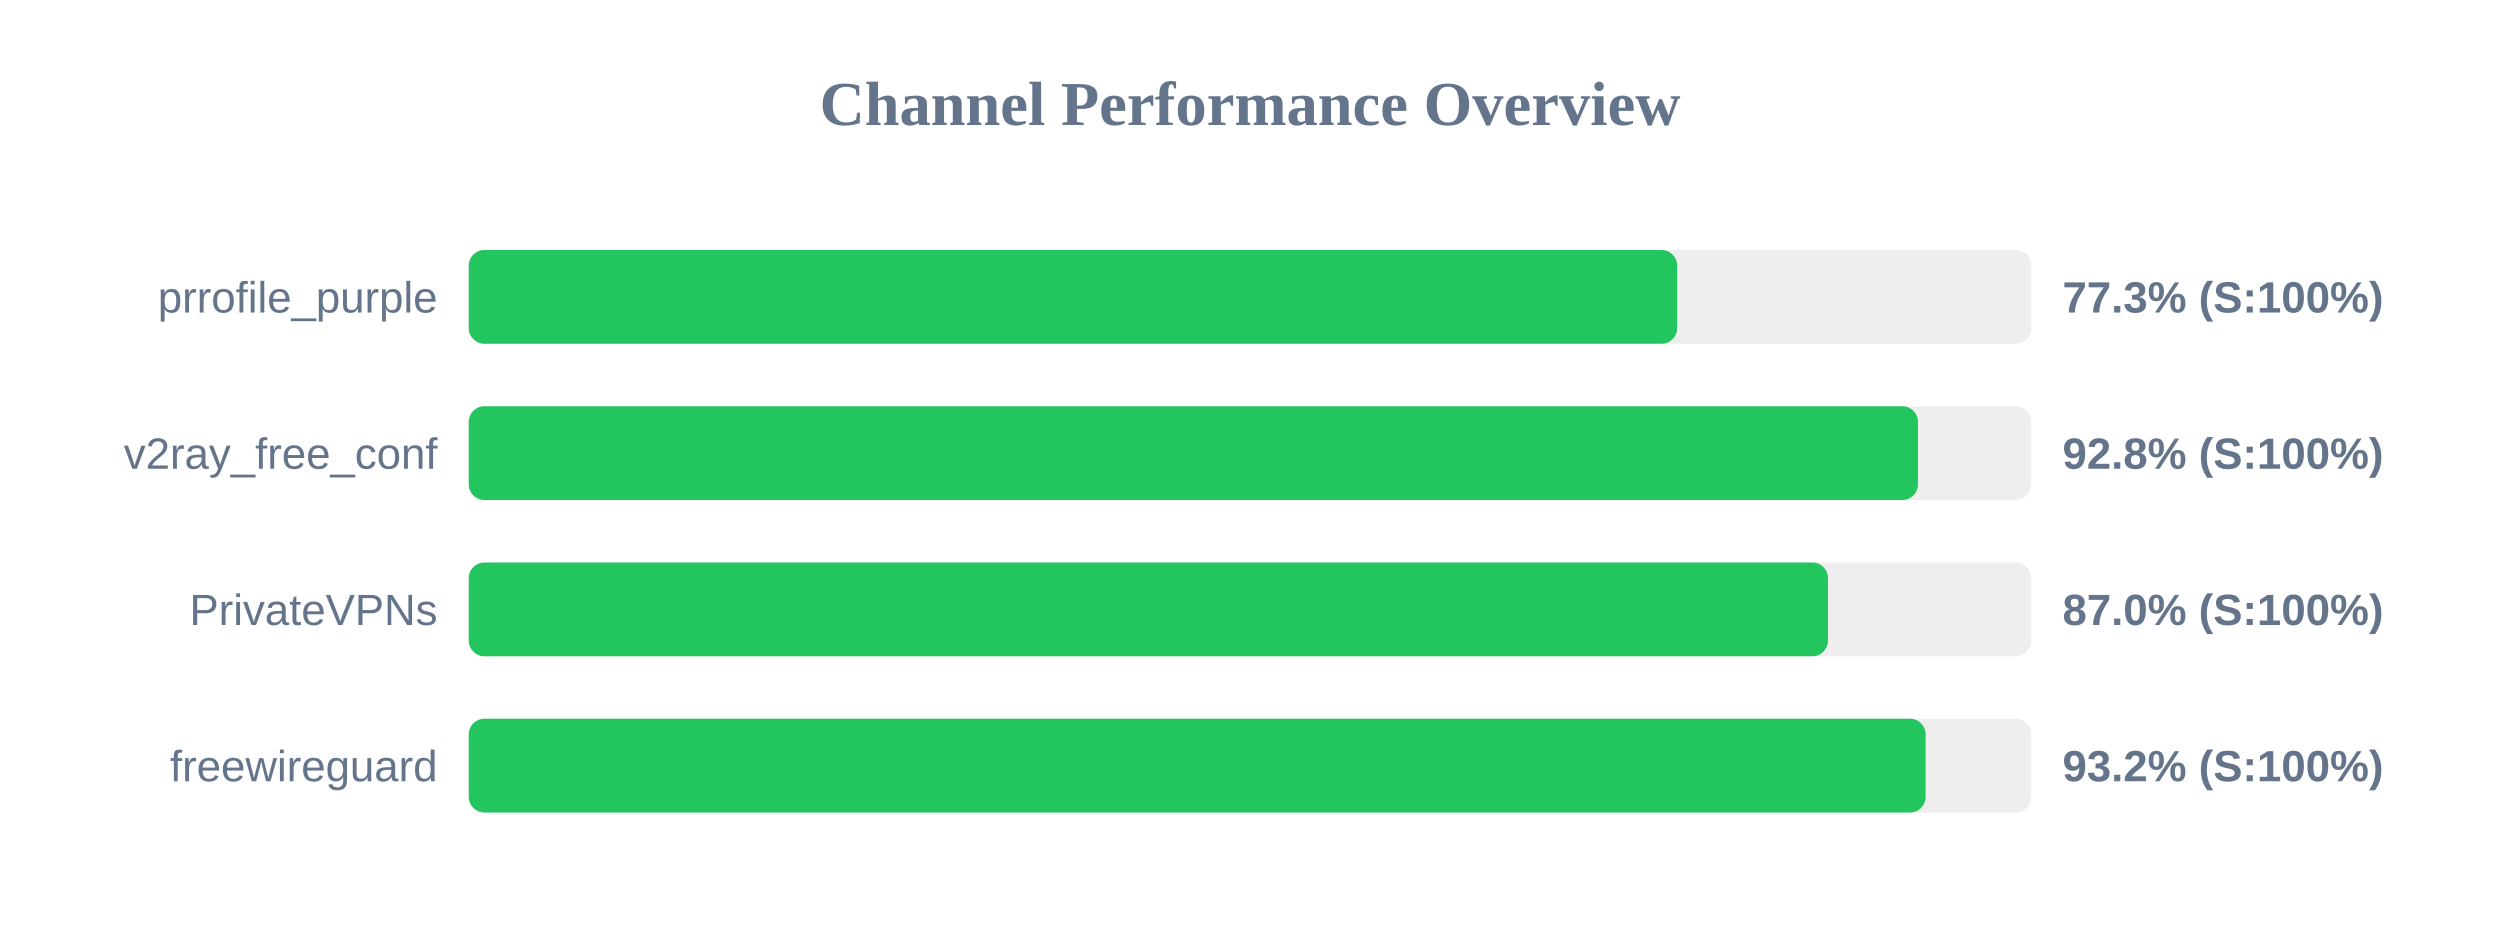
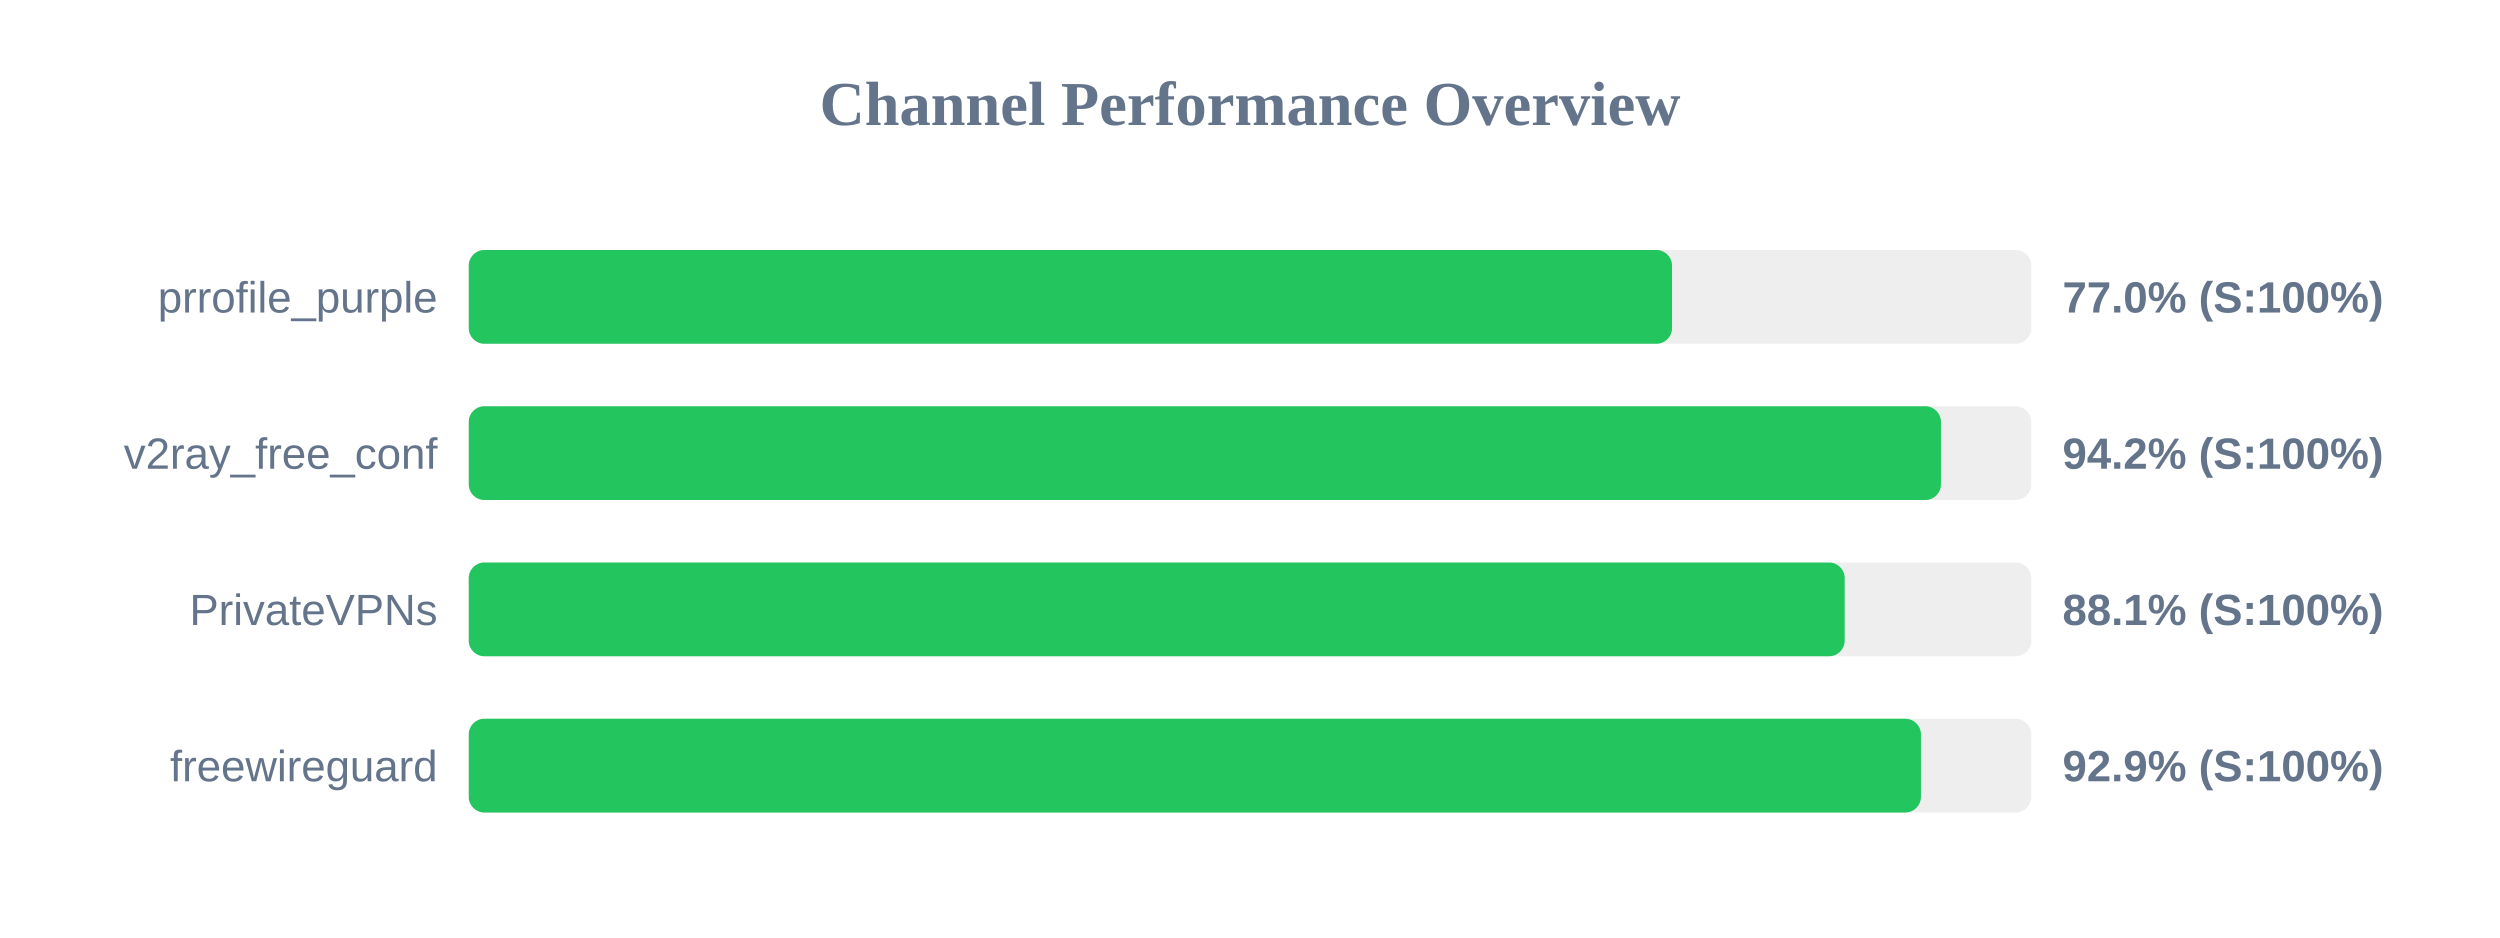
<svg xmlns="http://www.w3.org/2000/svg" width="800" height="300" version="1.1">
  <style>
        .row { font: 14px Arial; fill: #64748b; }
        .score { font: bold 14px Arial; fill: #64748b; }
    </style>
  <text x="400" y="40" text-anchor="middle" font-size="20px" font-weight="bold" fill="#64748b">Channel Performance Overview</text>
  <rect x="150" y="80" width="500" height="30" fill="#eee" rx="5" />
-   <rect x="150" y="80" width="386.7" height="30" fill="#22c55e" rx="5" />
+   <rect x="150" y="80" width="385.05" height="30" fill="#22c55e" rx="5" />
  <text x="140" y="100" text-anchor="end" class="row">prrofile_purple</text>
-   <text x="660" y="100" text-anchor="start" class="score">77.3% (S:100%)</text>
+   <text x="660" y="100" text-anchor="start" class="score">77.0% (S:100%)</text>
  <rect x="150" y="130" width="500" height="30" fill="#eee" rx="5" />
-   <rect x="150" y="130" width="463.75" height="30" fill="#22c55e" rx="5" />
+   <rect x="150" y="130" width="471.1" height="30" fill="#22c55e" rx="5" />
  <text x="140" y="150" text-anchor="end" class="row">v2ray_free_conf</text>
-   <text x="660" y="150" text-anchor="start" class="score">92.8% (S:100%)</text>
+   <text x="660" y="150" text-anchor="start" class="score">94.2% (S:100%)</text>
  <rect x="150" y="180" width="500" height="30" fill="#eee" rx="5" />
-   <rect x="150" y="180" width="434.95" height="30" fill="#22c55e" rx="5" />
+   <rect x="150" y="180" width="440.3" height="30" fill="#22c55e" rx="5" />
  <text x="140" y="200" text-anchor="end" class="row">PrivateVPNs</text>
-   <text x="660" y="200" text-anchor="start" class="score">87.0% (S:100%)</text>
+   <text x="660" y="200" text-anchor="start" class="score">88.1% (S:100%)</text>
  <rect x="150" y="230" width="500" height="30" fill="#eee" rx="5" />
-   <rect x="150" y="230" width="466.2" height="30" fill="#22c55e" rx="5" />
+   <rect x="150" y="230" width="464.7" height="30" fill="#22c55e" rx="5" />
  <text x="140" y="250" text-anchor="end" class="row">freewireguard</text>
-   <text x="660" y="250" text-anchor="start" class="score">93.2% (S:100%)</text>
+   <text x="660" y="250" text-anchor="start" class="score">92.9% (S:100%)</text>
</svg>
